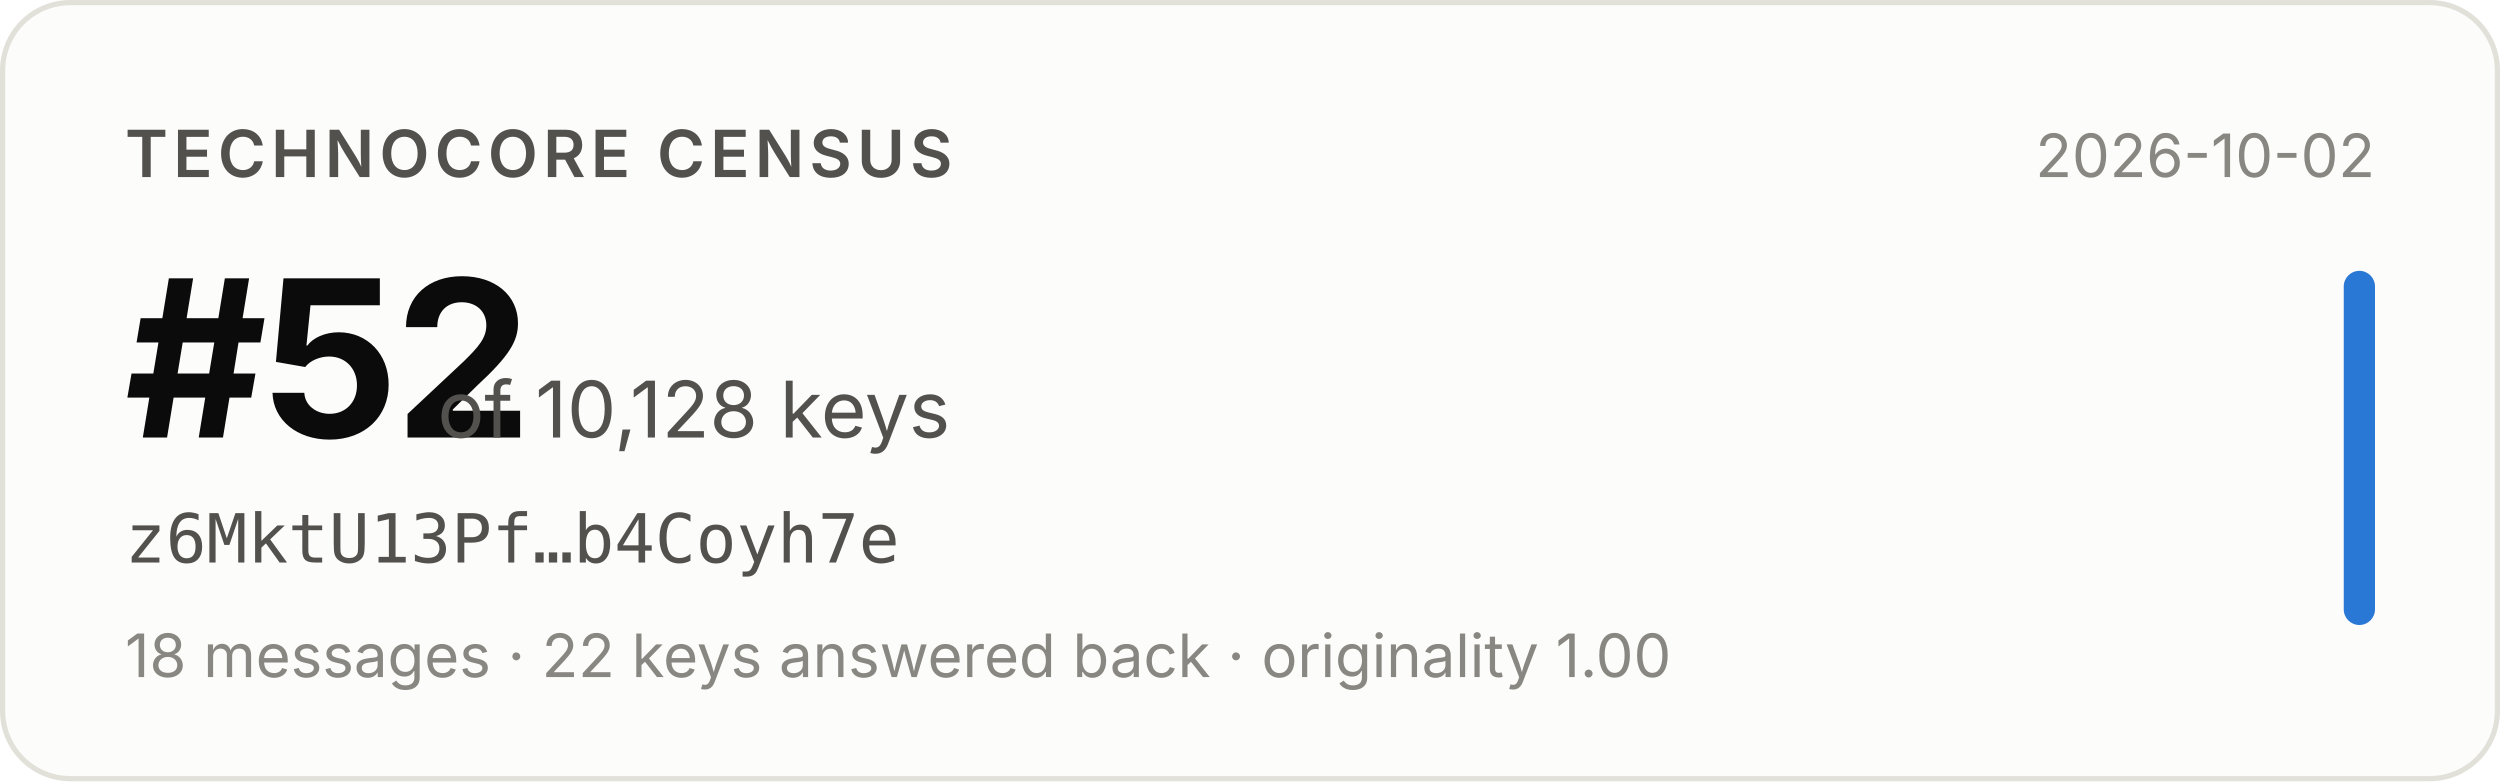
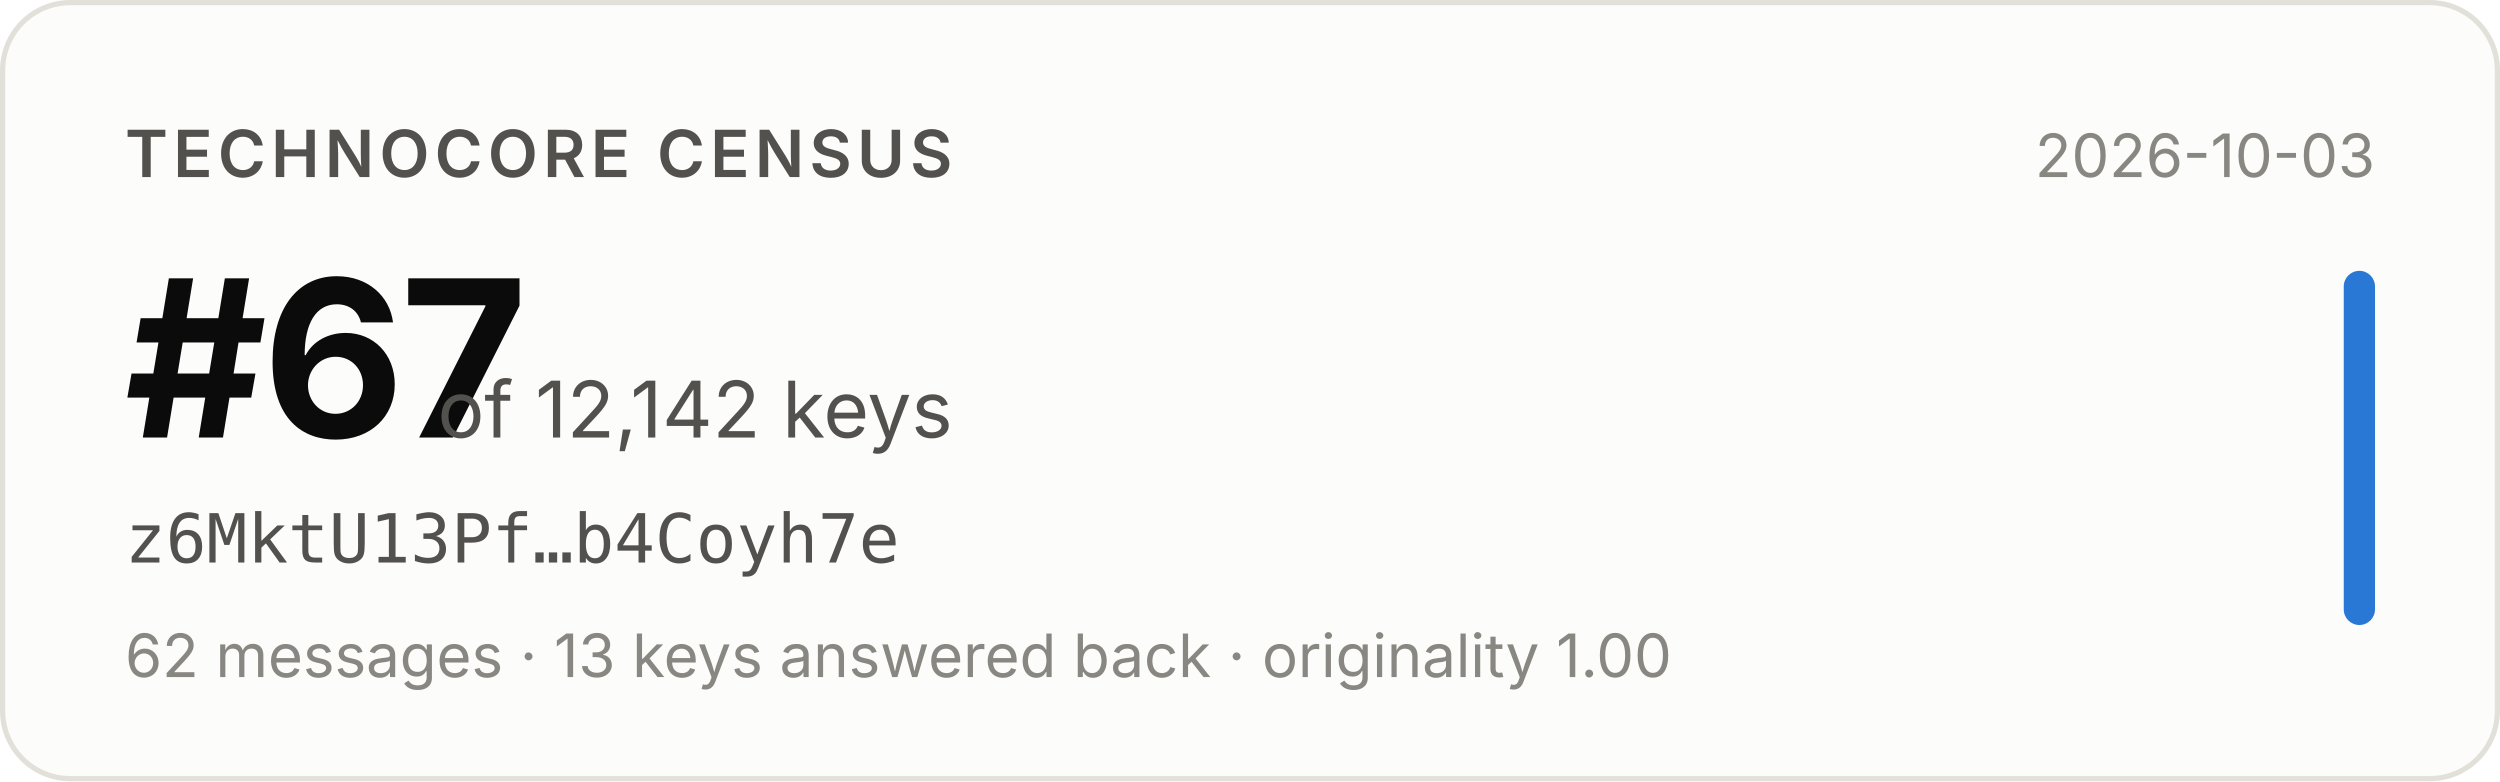
- <svg xmlns="http://www.w3.org/2000/svg" width="480" height="150" viewBox="0 0 480 150" role="img" aria-label="Technocore Census rank #52 of 10,128 keys for z6MktU13Pf…b4Coyh7e, snapshot 2026-10-02">
+ <svg xmlns="http://www.w3.org/2000/svg" width="480" height="150" viewBox="0 0 480 150" role="img" aria-label="Technocore Census rank #67 of 12,142 keys for z6MktU13Pf…b4Coyh7e, snapshot 2026-10-03">
  <rect x="0.5" y="0.5" width="479" height="149" rx="13" fill="#fcfcfb" stroke="#e1e0d9" />
  <g font-family="system-ui, -apple-system, 'Segoe UI', sans-serif">
    <text x="24" y="34" font-size="12.5" font-weight="600" fill="#52514e" letter-spacing="0.08em">TECHNOCORE CENSUS</text>
-     <text x="24" y="84" font-size="42" font-weight="650" fill="#0b0b0b" letter-spacing="-0.02em">#52</text>
-     <text x="84" y="84" font-size="15" fill="#52514e">of 10,128 keys</text>
+     <text x="24" y="84" font-size="42" font-weight="650" fill="#0b0b0b" letter-spacing="-0.02em">#67</text>
+     <text x="84" y="84" font-size="15" fill="#52514e">of 12,142 keys</text>
    <text x="24" y="108" font-size="13" fill="#52514e" font-family="ui-monospace, SFMono-Regular, Menlo, monospace">z6MktU13Pf…b4Coyh7e</text>
-     <text x="24" y="130" font-size="11.5" fill="#898781">18 messages · 22 keys answered back · originality 1.00</text>
-     <text x="456" y="34" font-size="11.5" fill="#898781" text-anchor="end">2026-10-02</text>
+     <text x="24" y="130" font-size="11.5" fill="#898781">62 messages · 13 keys answered back · originality 1.00</text>
+     <text x="456" y="34" font-size="11.5" fill="#898781" text-anchor="end">2026-10-03</text>
    <rect x="450" y="52" width="6" height="68" rx="3" fill="#2a78d6" />
  </g>
</svg>
